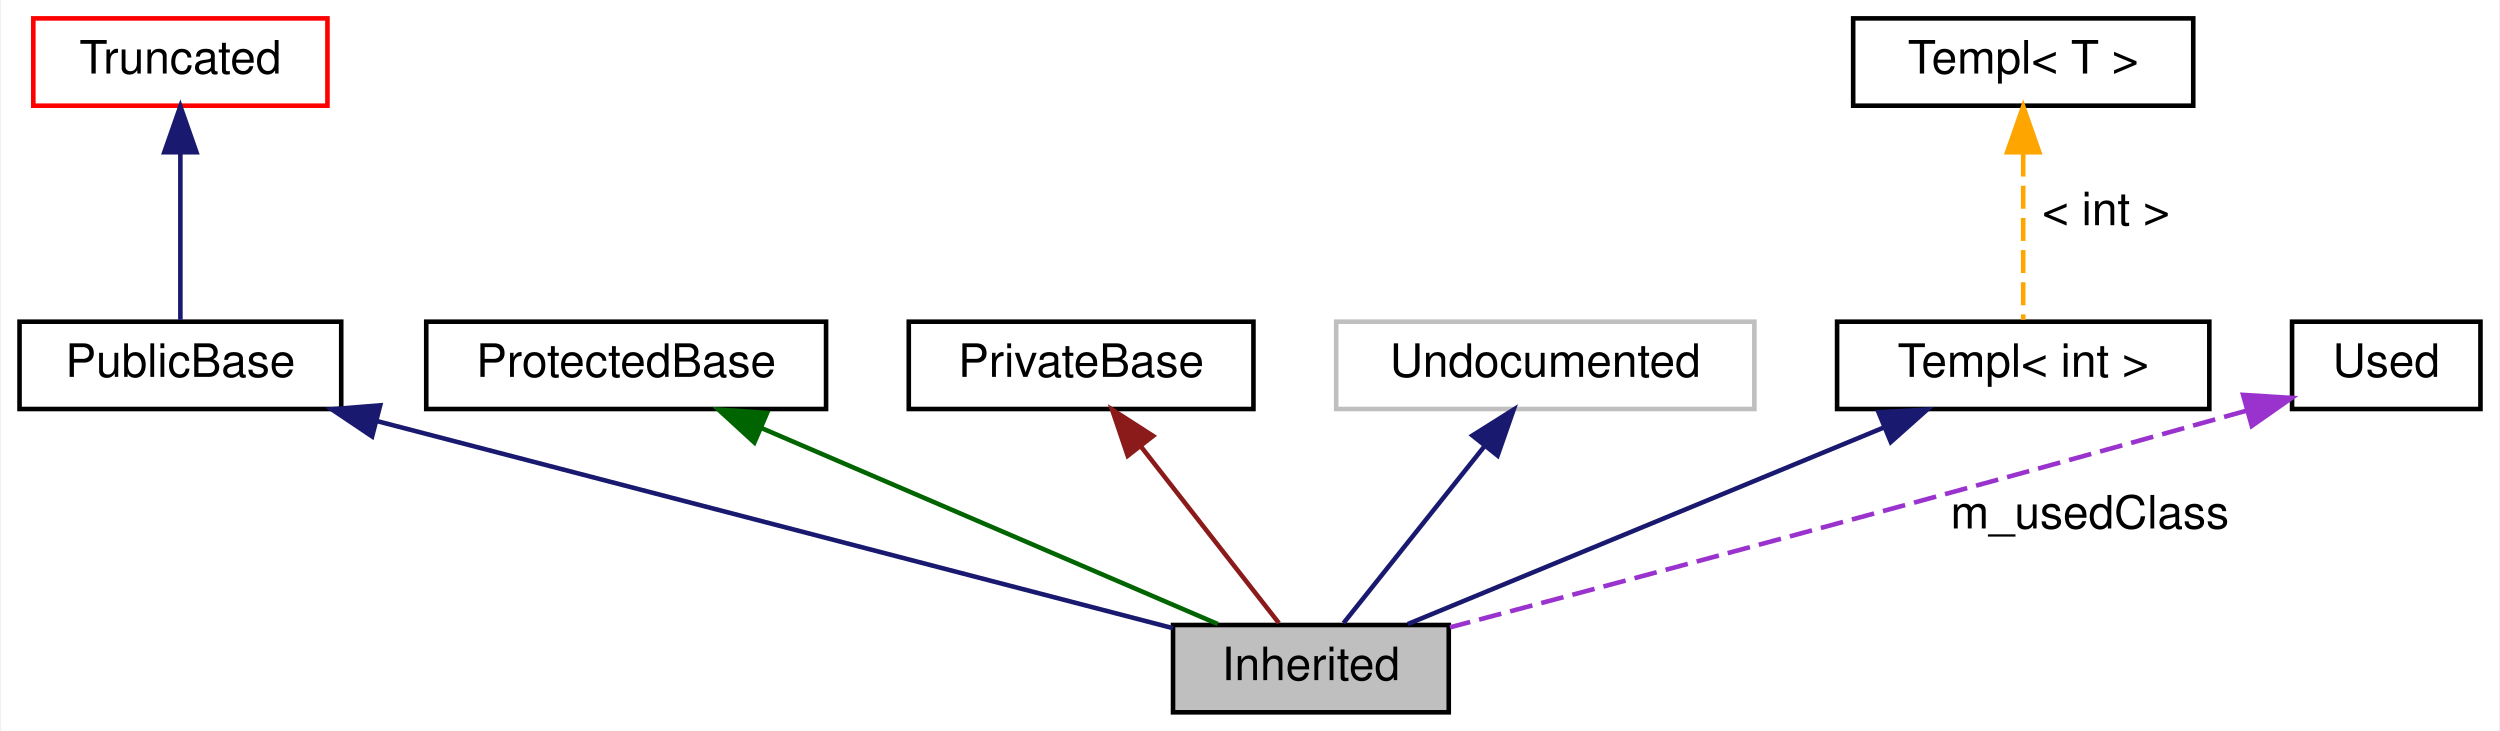
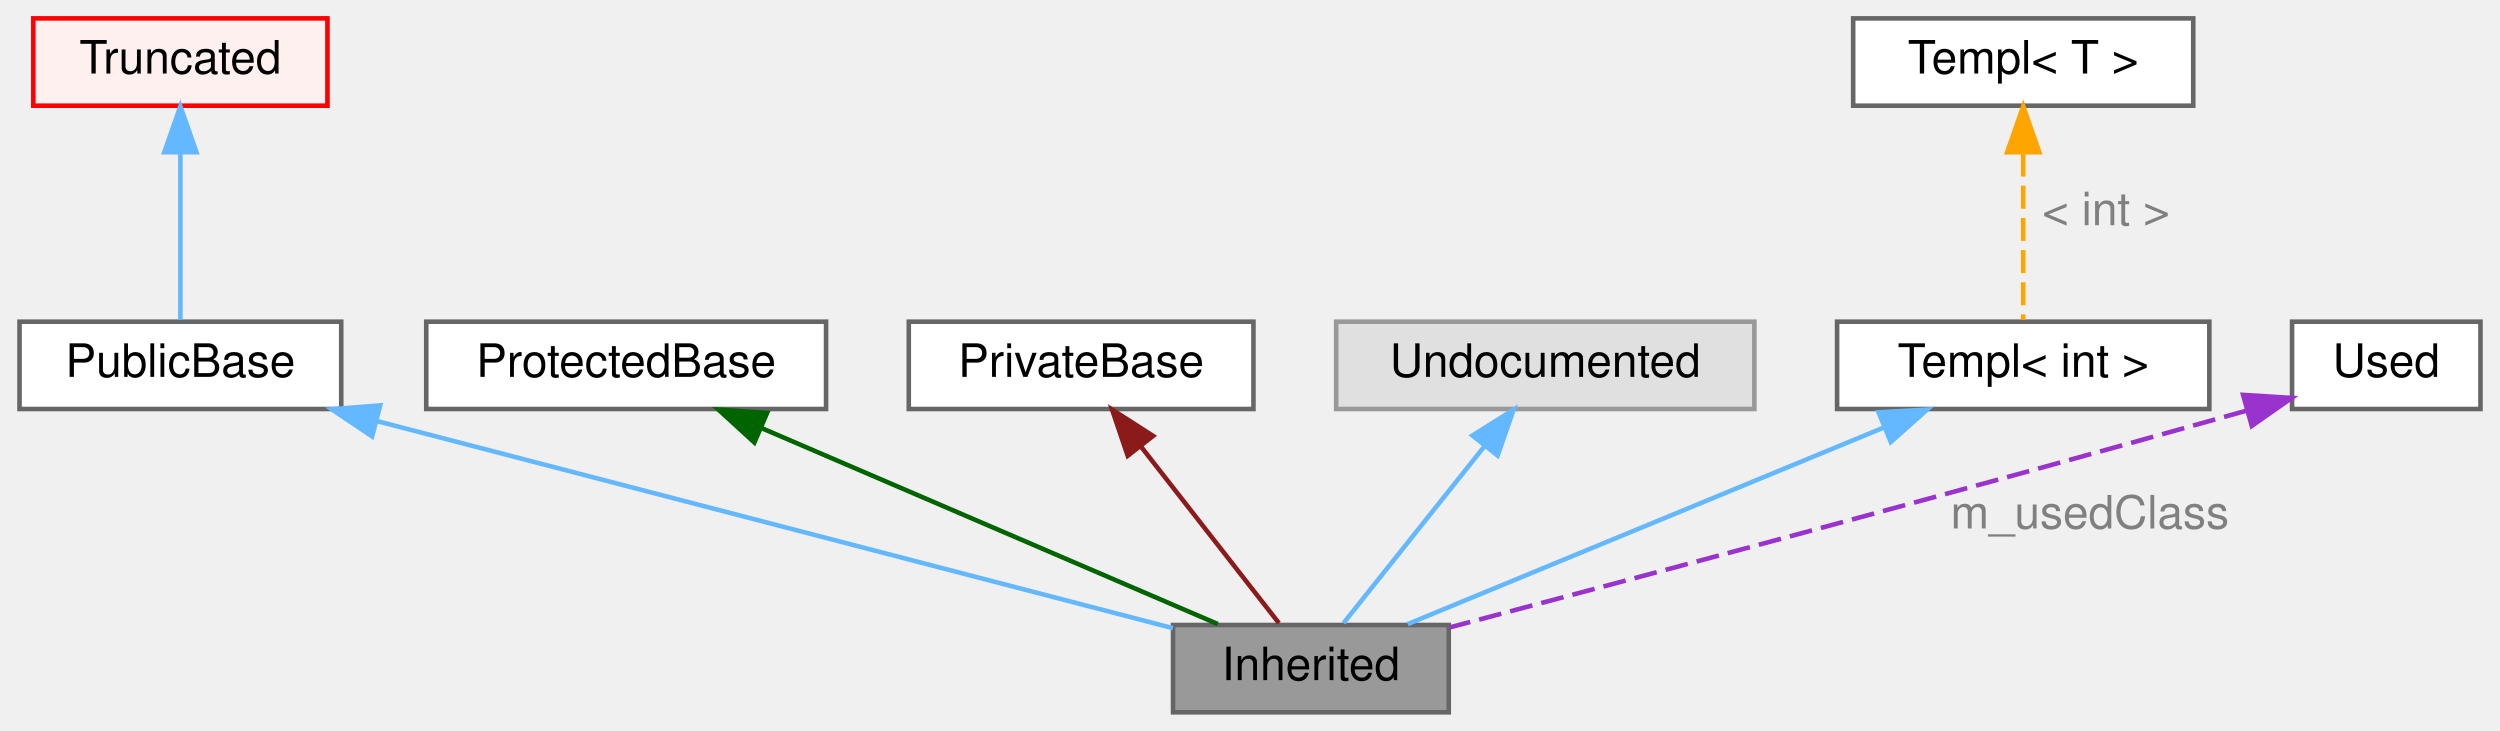
- <svg xmlns="http://www.w3.org/2000/svg" width="544pt" height="159pt" viewBox="0.00 0.00 543.50 159.00">
+ <svg xmlns="http://www.w3.org/2000/svg" xmlns:xlink="http://www.w3.org/1999/xlink" width="544pt" height="159pt" viewBox="0.00 0.00 543.50 159.00">
  <g id="graph0" class="graph" transform="scale(1 1) rotate(0) translate(4 155)">
-     <polygon fill="white" stroke="transparent" points="-4,4 -4,-155 539.5,-155 539.5,4 -4,4" />
-     <g id="node1" class="node">
-       <polygon fill="#bfbfbf" stroke="black" points="311,-19 251,-19 251,0 311,0 311,-19" />
-       <text text-anchor="middle" x="281" y="-7" font-family="Helvetica,sans-Serif" font-size="10.00">Inherited</text>
+     <g id="Node000009" class="node">
+       <g id="a_Node000009">
+         <a xlink:title=" ">
+           <polygon fill="#999999" stroke="#666666" points="311,-19 251,-19 251,0 311,0 311,-19" />
+           <text text-anchor="middle" x="281" y="-7" font-family="Helvetica,sans-Serif" font-size="10.00">Inherited</text>
+         </a>
+       </g>
    </g>
-     <g id="node2" class="node">
-       <polygon fill="none" stroke="black" points="70,-85 0,-85 0,-66 70,-66 70,-85" />
-       <text text-anchor="middle" x="35" y="-73" font-family="Helvetica,sans-Serif" font-size="10.00">PublicBase</text>
+     <g id="Node000010" class="node">
+       <g id="a_Node000010">
+         <a xlink:title=" ">
+           <polygon fill="white" stroke="#666666" points="70,-85 0,-85 0,-66 70,-66 70,-85" />
+           <text text-anchor="middle" x="35" y="-73" font-family="Helvetica,sans-Serif" font-size="10.00">PublicBase</text>
+         </a>
+       </g>
    </g>
    <g id="edge1" class="edge">
-       <path fill="none" stroke="midnightblue" d="M77.7,-63.39C127.22,-50.51 207.6,-29.59 250.97,-18.31" />
-       <polygon fill="midnightblue" stroke="midnightblue" points="76.72,-60.03 67.92,-65.94 78.48,-66.8 76.72,-60.03" />
+       <g id="a_edge1">
+         <a xlink:title=" ">
+           <path fill="none" stroke="#63b8ff" d="M77.7,-63.39C127.22,-50.51 207.6,-29.59 250.97,-18.31" />
+           <polygon fill="#63b8ff" stroke="#63b8ff" points="76.72,-60.03 67.92,-65.94 78.48,-66.8 76.72,-60.03" />
+         </a>
+       </g>
    </g>
-     <g id="node3" class="node">
-       <polygon fill="none" stroke="red" points="67,-151 3,-151 3,-132 67,-132 67,-151" />
-       <text text-anchor="middle" x="35" y="-139" font-family="Helvetica,sans-Serif" font-size="10.00">Truncated</text>
+     <g id="Node000011" class="node">
+       <g id="a_Node000011">
+         <a xlink:title=" ">
+           <polygon fill="#fff0f0" stroke="red" points="67,-151 3,-151 3,-132 67,-132 67,-151" />
+           <text text-anchor="middle" x="35" y="-139" font-family="Helvetica,sans-Serif" font-size="10.00">Truncated</text>
+         </a>
+       </g>
    </g>
    <g id="edge2" class="edge">
-       <path fill="none" stroke="midnightblue" d="M35,-121.58C35,-109.63 35,-94.72 35,-85.41" />
-       <polygon fill="midnightblue" stroke="midnightblue" points="31.5,-121.87 35,-131.87 38.5,-121.87 31.5,-121.87" />
+       <g id="a_edge2">
+         <a xlink:title=" ">
+           <path fill="none" stroke="#63b8ff" d="M35,-121.58C35,-109.63 35,-94.72 35,-85.41" />
+           <polygon fill="#63b8ff" stroke="#63b8ff" points="31.5,-121.87 35,-131.87 38.5,-121.87 31.5,-121.87" />
+         </a>
+       </g>
    </g>
    <g id="node4" class="node">
-       <polygon fill="none" stroke="black" points="175.5,-85 88.5,-85 88.5,-66 175.5,-66 175.5,-85" />
-       <text text-anchor="middle" x="132" y="-73" font-family="Helvetica,sans-Serif" font-size="10.00">ProtectedBase</text>
+       <g id="a_node4">
+         <a xlink:title=" ">
+           <polygon fill="white" stroke="#666666" points="175.5,-85 88.5,-85 88.5,-66 175.5,-66 175.5,-85" />
+           <text text-anchor="middle" x="132" y="-73" font-family="Helvetica,sans-Serif" font-size="10.00">ProtectedBase</text>
+         </a>
+       </g>
    </g>
    <g id="edge3" class="edge">
-       <path fill="none" stroke="darkgreen" d="M161.43,-61.86C190.79,-49.25 235.12,-30.21 260.75,-19.2" />
-       <polygon fill="darkgreen" stroke="darkgreen" points="159.9,-58.71 152.09,-65.87 162.66,-65.14 159.9,-58.71" />
+       <g id="a_edge3">
+         <a xlink:title=" ">
+           <path fill="none" stroke="darkgreen" d="M161.43,-61.86C190.79,-49.25 235.12,-30.21 260.75,-19.2" />
+           <polygon fill="darkgreen" stroke="darkgreen" points="159.9,-58.71 152.09,-65.87 162.66,-65.14 159.9,-58.71" />
+         </a>
+       </g>
    </g>
    <g id="node5" class="node">
-       <polygon fill="none" stroke="black" points="268.5,-85 193.5,-85 193.5,-66 268.5,-66 268.5,-85" />
-       <text text-anchor="middle" x="231" y="-73" font-family="Helvetica,sans-Serif" font-size="10.00">PrivateBase</text>
+       <g id="a_node5">
+         <a xlink:title=" ">
+           <polygon fill="white" stroke="#666666" points="268.5,-85 193.5,-85 193.5,-66 268.5,-66 268.5,-85" />
+           <text text-anchor="middle" x="231" y="-73" font-family="Helvetica,sans-Serif" font-size="10.00">PrivateBase</text>
+         </a>
+       </g>
    </g>
    <g id="edge4" class="edge">
-       <path fill="none" stroke="#8b1a1a" d="M244.07,-57.77C253.66,-45.49 266.31,-29.3 274.04,-19.41" />
-       <polygon fill="#8b1a1a" stroke="#8b1a1a" points="241.14,-55.83 237.74,-65.87 246.66,-60.14 241.14,-55.83" />
+       <g id="a_edge4">
+         <a xlink:title=" ">
+           <path fill="none" stroke="#8b1a1a" d="M244.07,-57.77C253.66,-45.49 266.31,-29.3 274.04,-19.41" />
+           <polygon fill="#8b1a1a" stroke="#8b1a1a" points="241.14,-55.83 237.74,-65.87 246.66,-60.14 241.14,-55.83" />
+         </a>
+       </g>
    </g>
-     <g id="node6" class="node">
-       <polygon fill="none" stroke="#bfbfbf" points="377.5,-85 286.5,-85 286.5,-66 377.5,-66 377.5,-85" />
-       <text text-anchor="middle" x="332" y="-73" font-family="Helvetica,sans-Serif" font-size="10.00">Undocumented</text>
+     <g id="Node000015" class="node">
+       <g id="a_Node000015">
+         <a xlink:title=" ">
+           <polygon fill="#e0e0e0" stroke="#999999" points="377.5,-85 286.5,-85 286.5,-66 377.5,-66 377.5,-85" />
+           <text text-anchor="middle" x="332" y="-73" font-family="Helvetica,sans-Serif" font-size="10.00">Undocumented</text>
+         </a>
+       </g>
    </g>
    <g id="edge5" class="edge">
-       <path fill="none" stroke="midnightblue" d="M318.67,-57.77C308.88,-45.49 295.98,-29.3 288.1,-19.41" />
-       <polygon fill="midnightblue" stroke="midnightblue" points="316.15,-60.23 325.12,-65.87 321.63,-55.87 316.15,-60.23" />
+       <g id="a_edge5">
+         <a xlink:title=" ">
+           <path fill="none" stroke="#63b8ff" d="M318.67,-57.77C308.88,-45.49 295.98,-29.3 288.1,-19.41" />
+           <polygon fill="#63b8ff" stroke="#63b8ff" points="316.15,-60.23 325.12,-65.87 321.63,-55.87 316.15,-60.23" />
+         </a>
+       </g>
    </g>
    <g id="node7" class="node">
-       <polygon fill="none" stroke="black" points="476.5,-85 395.5,-85 395.5,-66 476.5,-66 476.5,-85" />
-       <text text-anchor="middle" x="436" y="-73" font-family="Helvetica,sans-Serif" font-size="10.00">Templ&lt; int &gt;</text>
+       <g id="a_node7">
+         <a xlink:title=" ">
+           <polygon fill="white" stroke="#666666" points="476.5,-85 395.5,-85 395.5,-66 476.5,-66 476.5,-85" />
+           <text text-anchor="middle" x="436" y="-73" font-family="Helvetica,sans-Serif" font-size="10.00">Templ&lt; int &gt;</text>
+         </a>
+       </g>
    </g>
    <g id="edge6" class="edge">
-       <path fill="none" stroke="midnightblue" d="M405.78,-62.02C375.24,-49.41 328.84,-30.25 302.07,-19.2" />
-       <polygon fill="midnightblue" stroke="midnightblue" points="404.52,-65.29 415.1,-65.87 407.19,-58.82 404.52,-65.29" />
+       <g id="a_edge6">
+         <a xlink:title=" ">
+           <path fill="none" stroke="#63b8ff" d="M405.78,-62.02C375.24,-49.41 328.84,-30.25 302.07,-19.2" />
+           <polygon fill="#63b8ff" stroke="#63b8ff" points="404.52,-65.29 415.1,-65.87 407.19,-58.82 404.52,-65.29" />
+         </a>
+       </g>
    </g>
    <g id="node8" class="node">
-       <polygon fill="none" stroke="black" points="473,-151 399,-151 399,-132 473,-132 473,-151" />
-       <text text-anchor="middle" x="436" y="-139" font-family="Helvetica,sans-Serif" font-size="10.00">Templ&lt; T &gt;</text>
+       <g id="a_node8">
+         <a xlink:title=" ">
+           <polygon fill="white" stroke="#666666" points="473,-151 399,-151 399,-132 473,-132 473,-151" />
+           <text text-anchor="middle" x="436" y="-139" font-family="Helvetica,sans-Serif" font-size="10.00">Templ&lt; T &gt;</text>
+         </a>
+       </g>
    </g>
    <g id="edge7" class="edge">
-       <path fill="none" stroke="orange" stroke-dasharray="5,2" d="M436,-121.58C436,-109.63 436,-94.72 436,-85.41" />
-       <polygon fill="orange" stroke="orange" points="432.5,-121.87 436,-131.87 439.5,-121.87 432.5,-121.87" />
-       <text text-anchor="middle" x="454" y="-106" font-family="Helvetica,sans-Serif" font-size="10.00">&lt; int &gt;</text>
+       <g id="a_edge7">
+         <a xlink:title=" ">
+           <path fill="none" stroke="orange" stroke-dasharray="5,2" d="M436,-121.58C436,-109.63 436,-94.72 436,-85.41" />
+           <polygon fill="orange" stroke="orange" points="432.5,-121.87 436,-131.87 439.5,-121.87 432.5,-121.87" />
+         </a>
+       </g>
+       <text text-anchor="middle" x="454" y="-106" font-family="Helvetica,sans-Serif" font-size="10.00" fill="grey">&lt; int &gt;</text>
    </g>
    <g id="node9" class="node">
-       <polygon fill="none" stroke="black" points="535.5,-85 494.5,-85 494.5,-66 535.5,-66 535.5,-85" />
-       <text text-anchor="middle" x="515" y="-73" font-family="Helvetica,sans-Serif" font-size="10.00">Used</text>
+       <g id="a_node9">
+         <a xlink:title=" ">
+           <polygon fill="white" stroke="#666666" points="535.5,-85 494.5,-85 494.5,-66 535.5,-66 535.5,-85" />
+           <text text-anchor="middle" x="515" y="-73" font-family="Helvetica,sans-Serif" font-size="10.00">Used</text>
+         </a>
+       </g>
    </g>
    <g id="edge8" class="edge">
-       <path fill="none" stroke="#9a32cd" stroke-dasharray="5,2" d="M484.52,-65.62C417.32,-46.74 349.44,-28.6 311.27,-18.49" />
-       <polygon fill="#9a32cd" stroke="#9a32cd" points="483.85,-69.07 494.42,-68.41 485.74,-62.33 483.85,-69.07" />
-       <text text-anchor="middle" x="450.5" y="-40" font-family="Helvetica,sans-Serif" font-size="10.00">m_usedClass</text>
+       <g id="a_edge8">
+         <a xlink:title=" ">
+           <path fill="none" stroke="#9a32cd" stroke-dasharray="5,2" d="M484.52,-65.62C417.32,-46.74 349.44,-28.6 311.27,-18.49" />
+           <polygon fill="#9a32cd" stroke="#9a32cd" points="483.85,-69.07 494.42,-68.41 485.74,-62.33 483.85,-69.07" />
+         </a>
+       </g>
+       <text text-anchor="middle" x="450.5" y="-40" font-family="Helvetica,sans-Serif" font-size="10.00" fill="grey">m_usedClass</text>
    </g>
  </g>
</svg>
